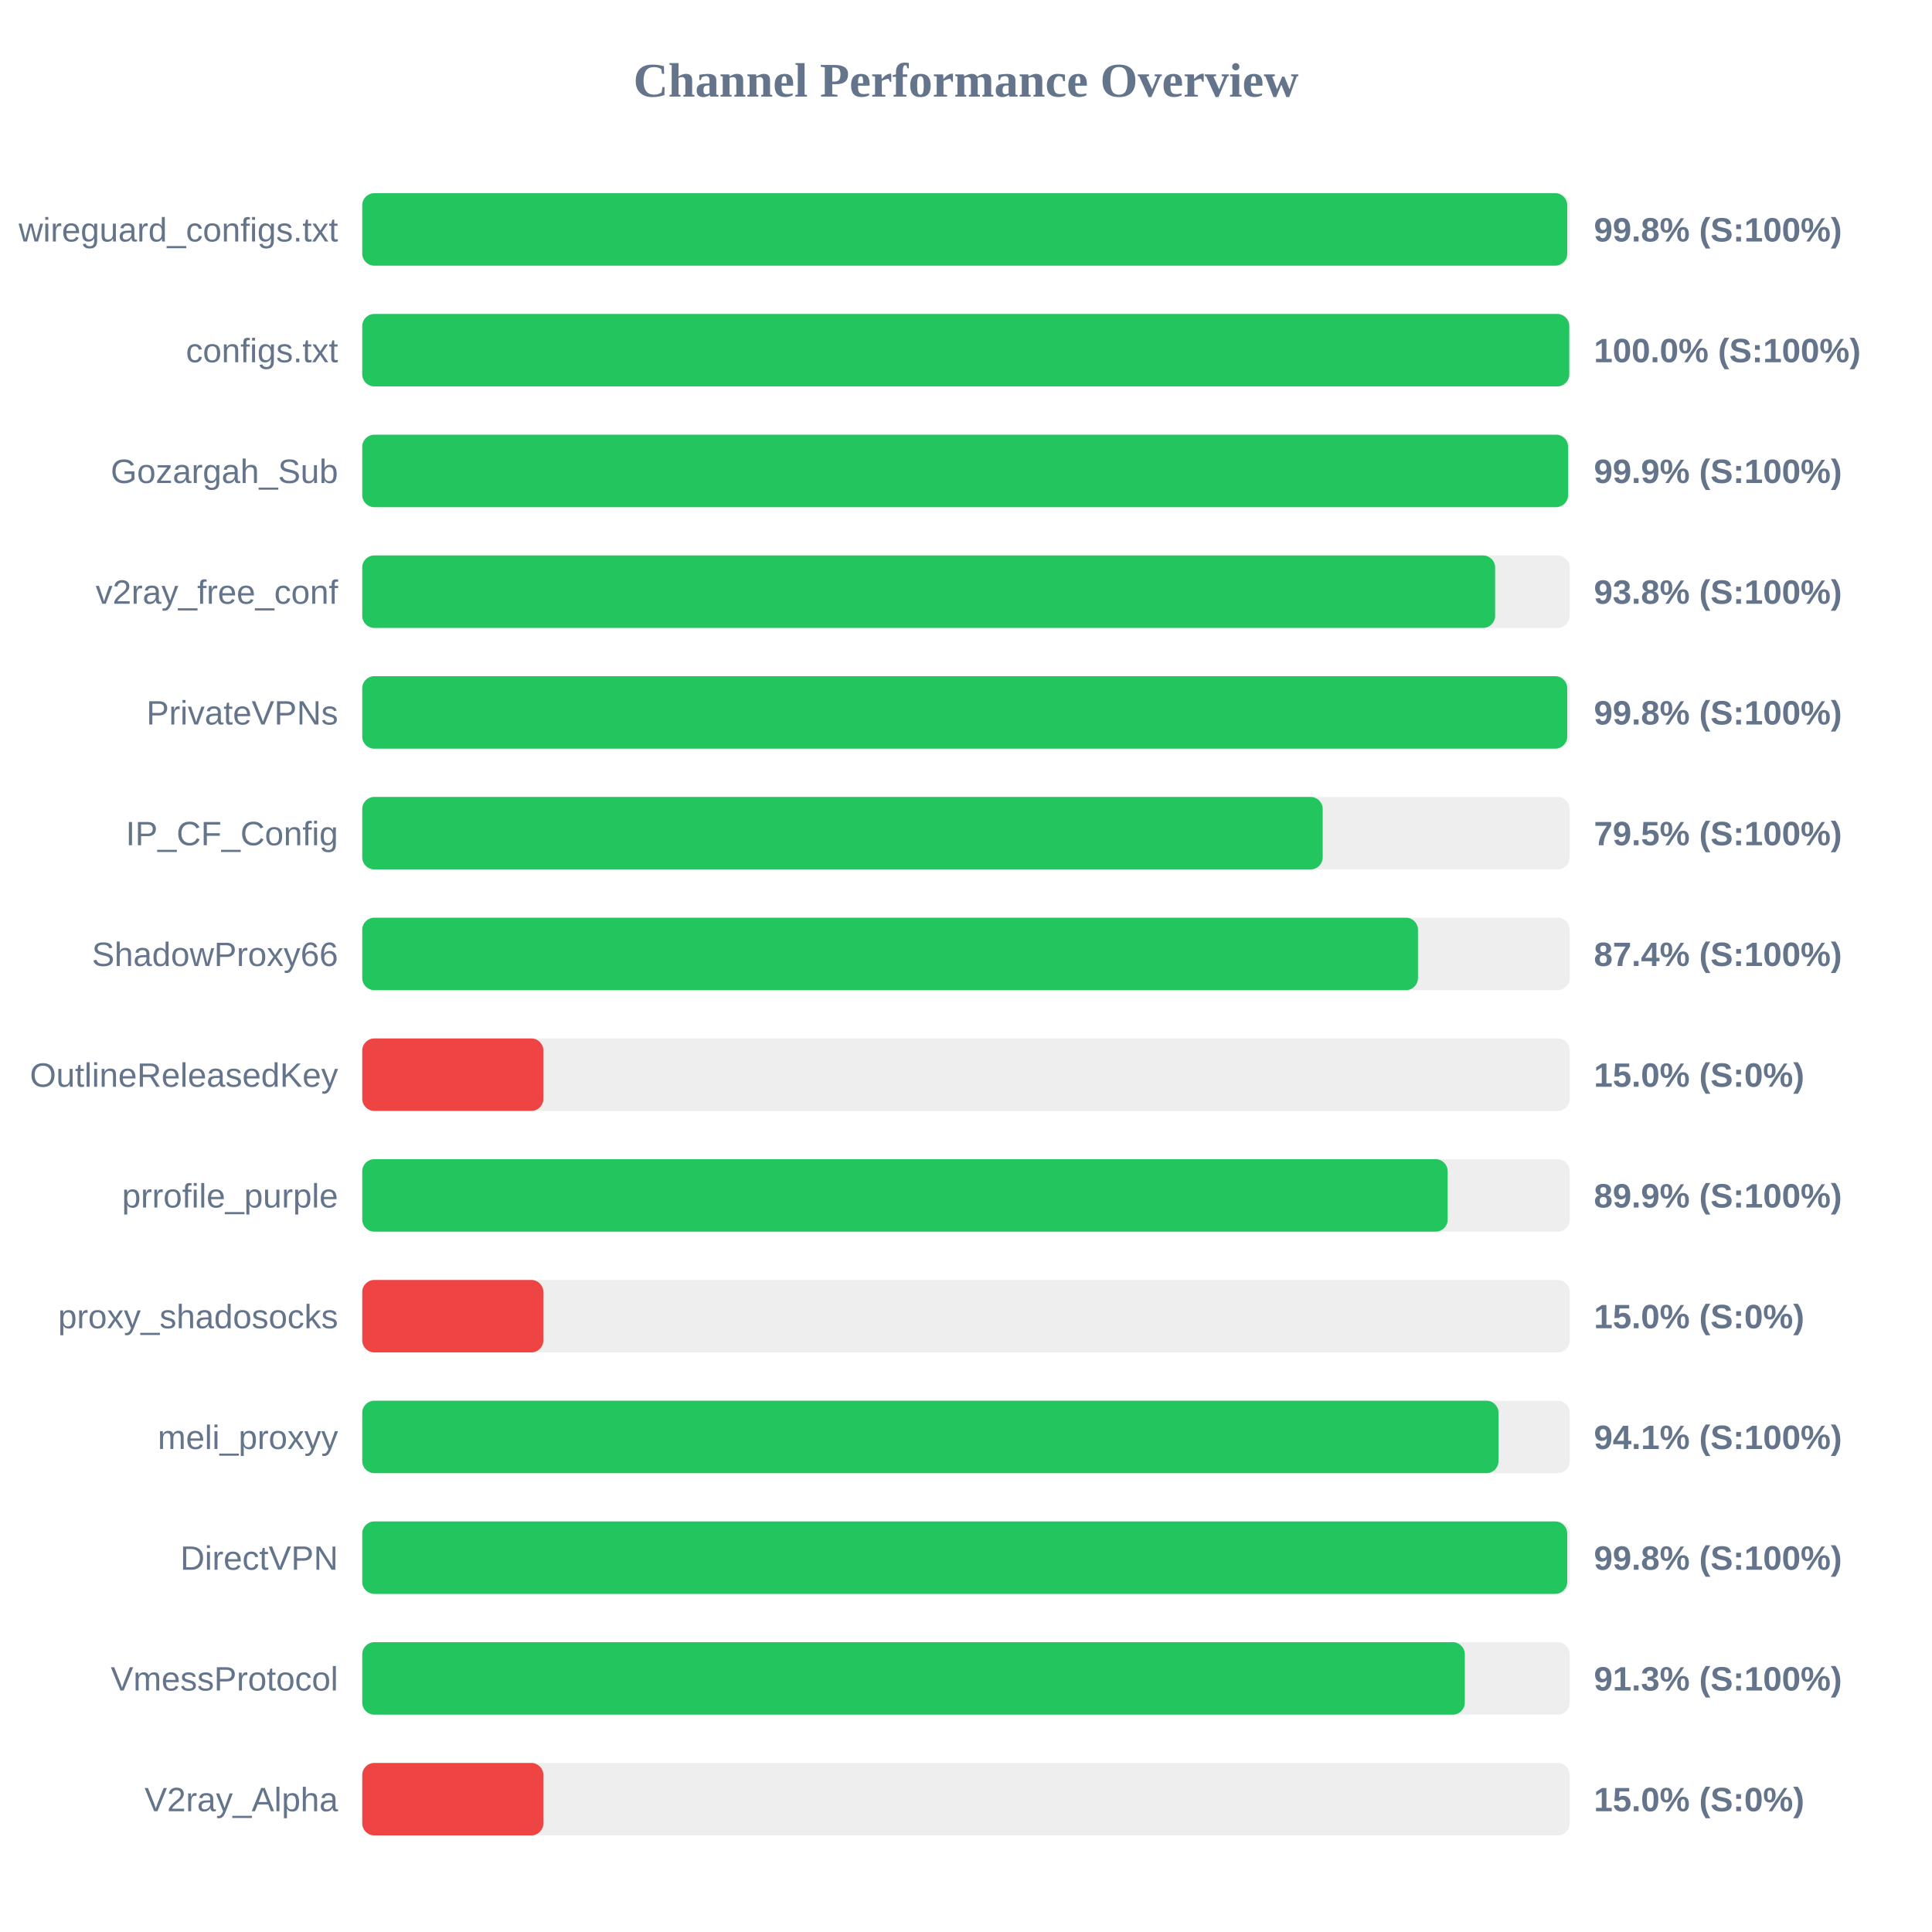
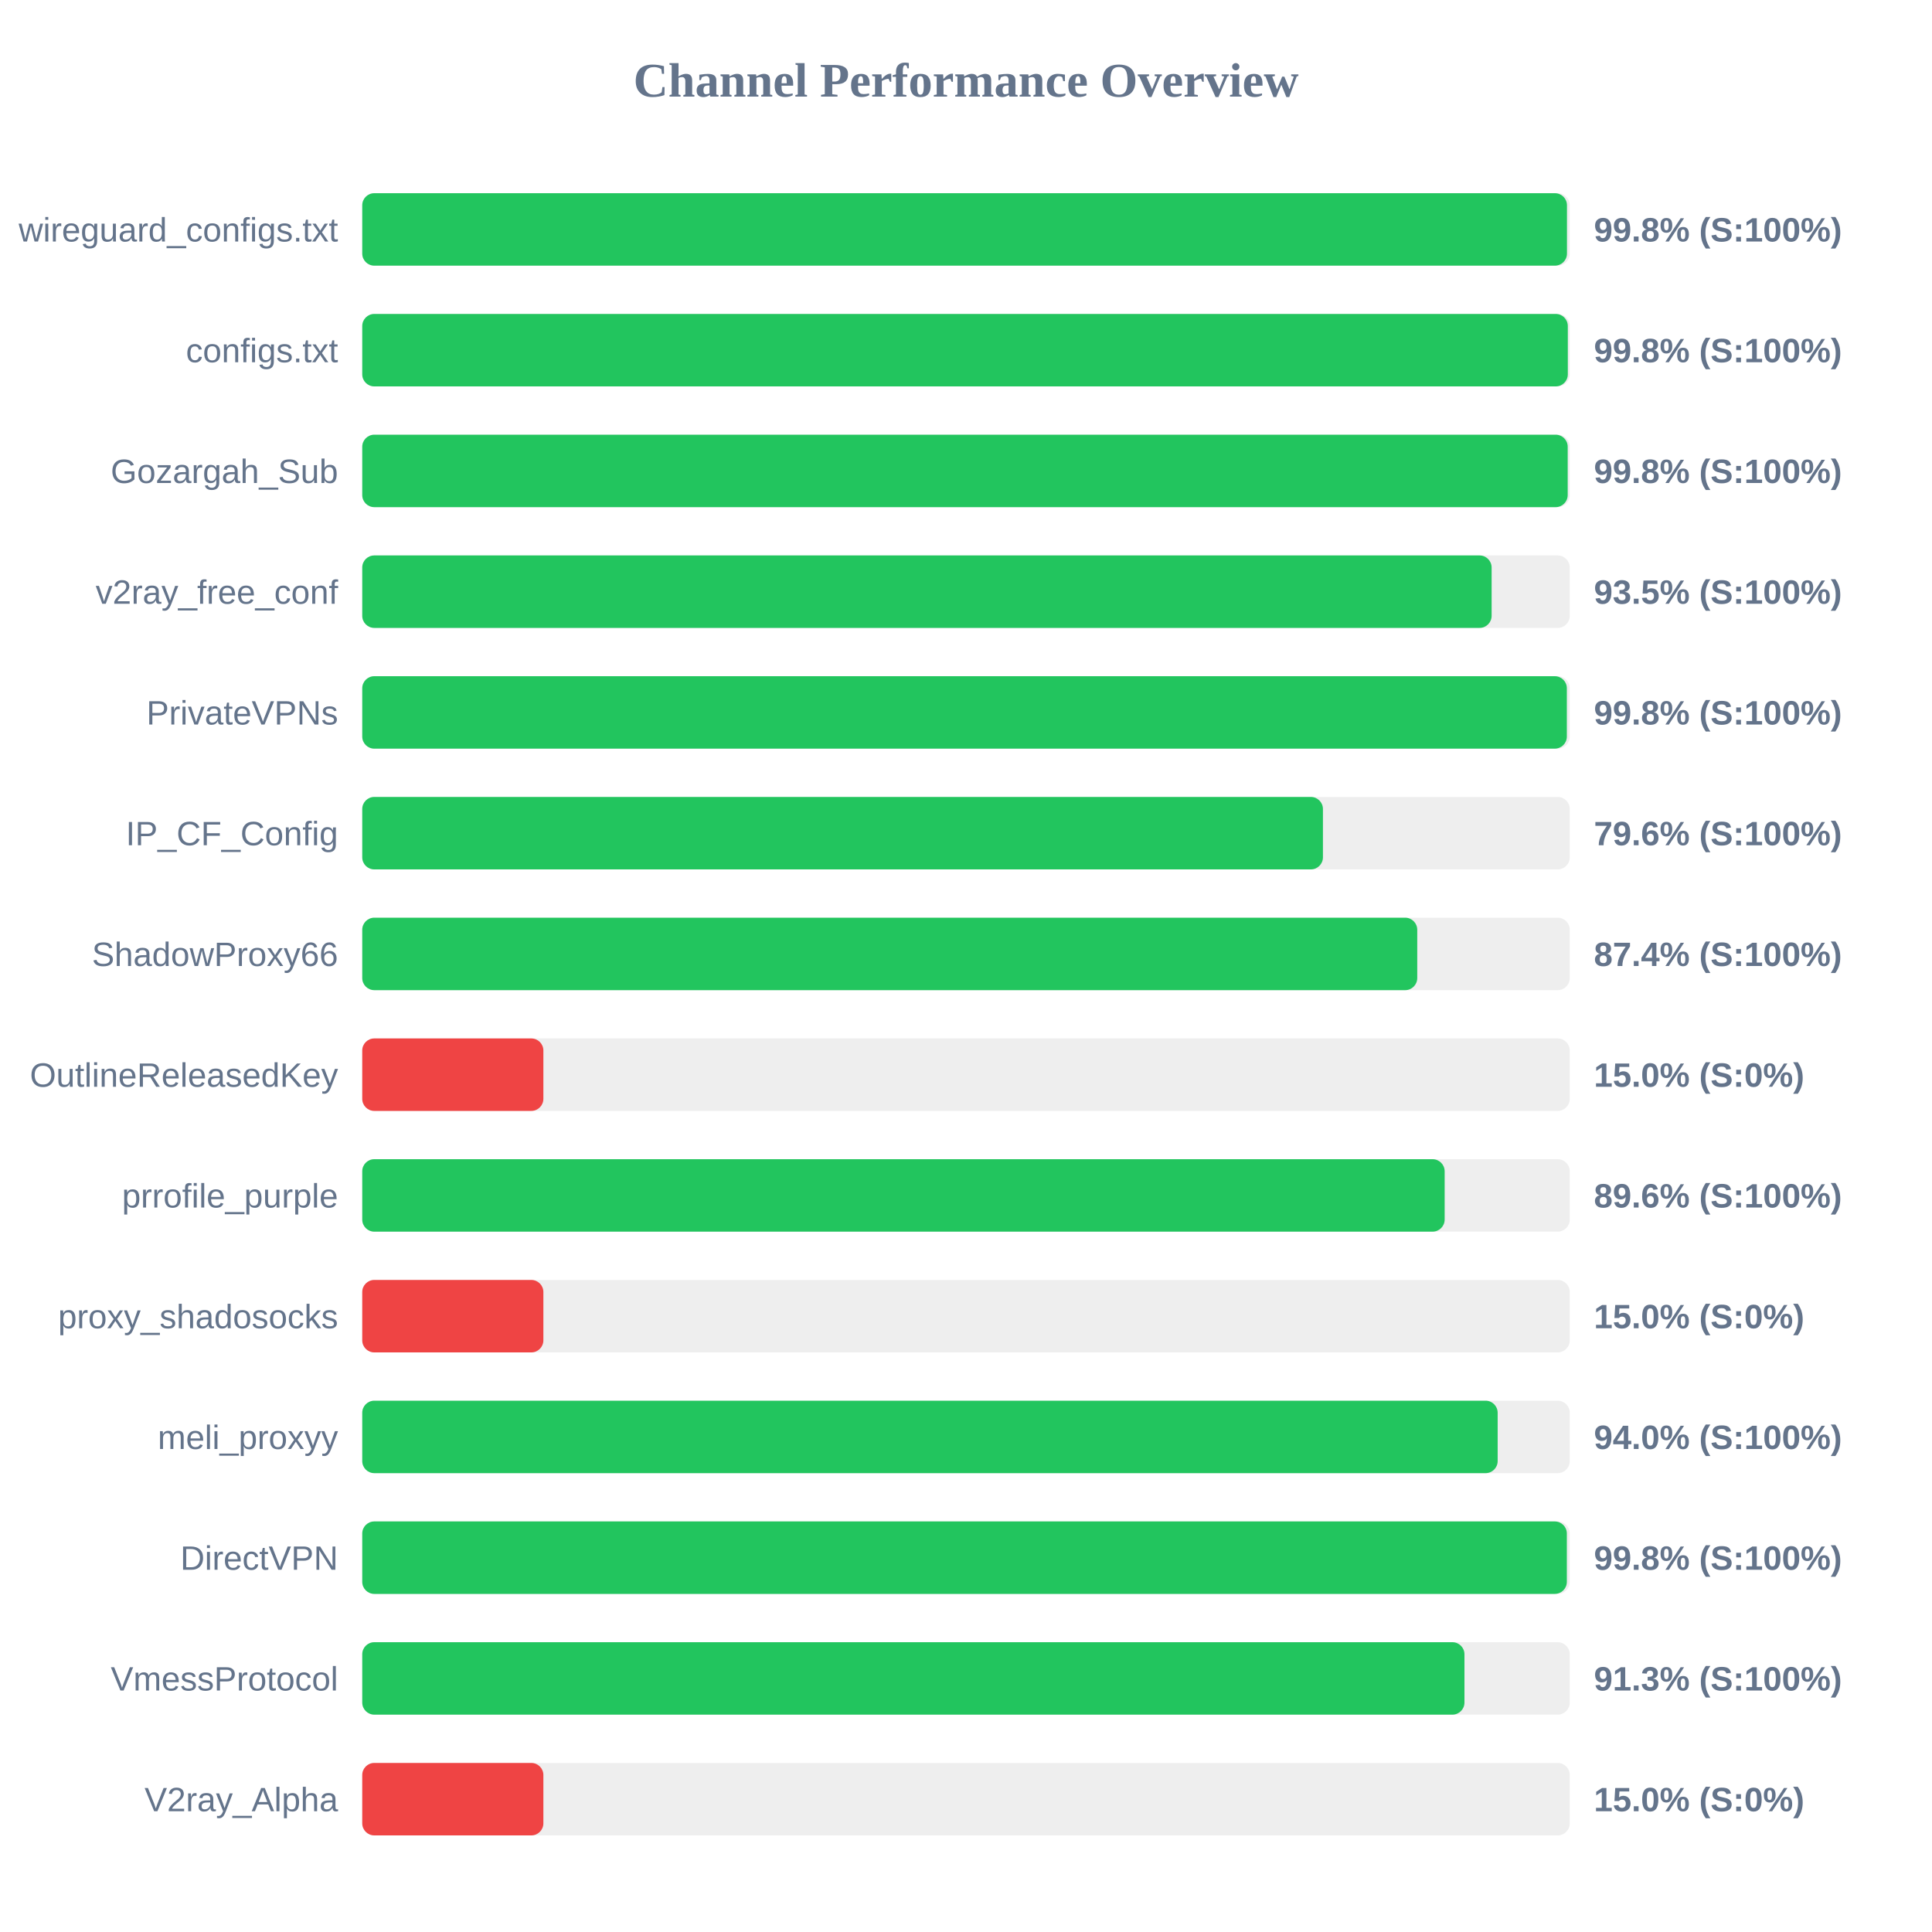
<svg xmlns="http://www.w3.org/2000/svg" width="800" height="800" version="1.1">
  <style>
        .row { font: 14px Arial; fill: #64748b; }
        .score { font: bold 14px Arial; fill: #64748b; }
    </style>
  <text x="400" y="40" text-anchor="middle" font-size="20px" font-weight="bold" fill="#64748b">Channel Performance Overview</text>
  <rect x="150" y="80" width="500" height="30" fill="#eee" rx="5" />
-   <rect x="150" y="80" width="498.95" height="30" fill="#22c55e" rx="5" />
+   <rect x="150" y="80" width="498.85" height="30" fill="#22c55e" rx="5" />
  <text x="140" y="100" text-anchor="end" class="row">wireguard_configs.txt</text>
  <text x="660" y="100" text-anchor="start" class="score">99.8% (S:100%)</text>
  <rect x="150" y="130" width="500" height="30" fill="#eee" rx="5" />
-   <rect x="150" y="130" width="499.8" height="30" fill="#22c55e" rx="5" />
+   <rect x="150" y="130" width="499.2" height="30" fill="#22c55e" rx="5" />
  <text x="140" y="150" text-anchor="end" class="row">configs.txt</text>
-   <text x="660" y="150" text-anchor="start" class="score">100.0% (S:100%)</text>
+   <text x="660" y="150" text-anchor="start" class="score">99.8% (S:100%)</text>
  <rect x="150" y="180" width="500" height="30" fill="#eee" rx="5" />
-   <rect x="150" y="180" width="499.3" height="30" fill="#22c55e" rx="5" />
+   <rect x="150" y="180" width="499.15" height="30" fill="#22c55e" rx="5" />
  <text x="140" y="200" text-anchor="end" class="row">Gozargah_Sub</text>
-   <text x="660" y="200" text-anchor="start" class="score">99.9% (S:100%)</text>
+   <text x="660" y="200" text-anchor="start" class="score">99.8% (S:100%)</text>
  <rect x="150" y="230" width="500" height="30" fill="#eee" rx="5" />
-   <rect x="150" y="230" width="469.1" height="30" fill="#22c55e" rx="5" />
+   <rect x="150" y="230" width="467.65" height="30" fill="#22c55e" rx="5" />
  <text x="140" y="250" text-anchor="end" class="row">v2ray_free_conf</text>
-   <text x="660" y="250" text-anchor="start" class="score">93.8% (S:100%)</text>
+   <text x="660" y="250" text-anchor="start" class="score">93.5% (S:100%)</text>
  <rect x="150" y="280" width="500" height="30" fill="#eee" rx="5" />
-   <rect x="150" y="280" width="498.95" height="30" fill="#22c55e" rx="5" />
+   <rect x="150" y="280" width="498.8" height="30" fill="#22c55e" rx="5" />
  <text x="140" y="300" text-anchor="end" class="row">PrivateVPNs</text>
  <text x="660" y="300" text-anchor="start" class="score">99.8% (S:100%)</text>
  <rect x="150" y="330" width="500" height="30" fill="#eee" rx="5" />
-   <rect x="150" y="330" width="397.7" height="30" fill="#22c55e" rx="5" />
+   <rect x="150" y="330" width="397.8" height="30" fill="#22c55e" rx="5" />
  <text x="140" y="350" text-anchor="end" class="row">IP_CF_Config</text>
-   <text x="660" y="350" text-anchor="start" class="score">79.5% (S:100%)</text>
+   <text x="660" y="350" text-anchor="start" class="score">79.6% (S:100%)</text>
  <rect x="150" y="380" width="500" height="30" fill="#eee" rx="5" />
-   <rect x="150" y="380" width="437.15" height="30" fill="#22c55e" rx="5" />
+   <rect x="150" y="380" width="436.85" height="30" fill="#22c55e" rx="5" />
  <text x="140" y="400" text-anchor="end" class="row">ShadowProxy66</text>
  <text x="660" y="400" text-anchor="start" class="score">87.4% (S:100%)</text>
  <rect x="150" y="430" width="500" height="30" fill="#eee" rx="5" />
  <rect x="150" y="430" width="75.0" height="30" fill="#ef4444" rx="5" />
  <text x="140" y="450" text-anchor="end" class="row">OutlineReleasedKey</text>
  <text x="660" y="450" text-anchor="start" class="score">15.0% (S:0%)</text>
  <rect x="150" y="480" width="500" height="30" fill="#eee" rx="5" />
-   <rect x="150" y="480" width="449.45" height="30" fill="#22c55e" rx="5" />
+   <rect x="150" y="480" width="448.2" height="30" fill="#22c55e" rx="5" />
  <text x="140" y="500" text-anchor="end" class="row">prrofile_purple</text>
-   <text x="660" y="500" text-anchor="start" class="score">89.9% (S:100%)</text>
+   <text x="660" y="500" text-anchor="start" class="score">89.6% (S:100%)</text>
  <rect x="150" y="530" width="500" height="30" fill="#eee" rx="5" />
  <rect x="150" y="530" width="75.0" height="30" fill="#ef4444" rx="5" />
  <text x="140" y="550" text-anchor="end" class="row">proxy_shadosocks</text>
  <text x="660" y="550" text-anchor="start" class="score">15.0% (S:0%)</text>
  <rect x="150" y="580" width="500" height="30" fill="#eee" rx="5" />
-   <rect x="150" y="580" width="470.5" height="30" fill="#22c55e" rx="5" />
+   <rect x="150" y="580" width="470.15" height="30" fill="#22c55e" rx="5" />
  <text x="140" y="600" text-anchor="end" class="row">meli_proxyy</text>
-   <text x="660" y="600" text-anchor="start" class="score">94.1% (S:100%)</text>
+   <text x="660" y="600" text-anchor="start" class="score">94.0% (S:100%)</text>
  <rect x="150" y="630" width="500" height="30" fill="#eee" rx="5" />
-   <rect x="150" y="630" width="498.95" height="30" fill="#22c55e" rx="5" />
+   <rect x="150" y="630" width="498.8" height="30" fill="#22c55e" rx="5" />
  <text x="140" y="650" text-anchor="end" class="row">DirectVPN</text>
  <text x="660" y="650" text-anchor="start" class="score">99.8% (S:100%)</text>
  <rect x="150" y="680" width="500" height="30" fill="#eee" rx="5" />
-   <rect x="150" y="680" width="456.55" height="30" fill="#22c55e" rx="5" />
+   <rect x="150" y="680" width="456.4" height="30" fill="#22c55e" rx="5" />
  <text x="140" y="700" text-anchor="end" class="row">VmessProtocol</text>
  <text x="660" y="700" text-anchor="start" class="score">91.3% (S:100%)</text>
  <rect x="150" y="730" width="500" height="30" fill="#eee" rx="5" />
  <rect x="150" y="730" width="75.0" height="30" fill="#ef4444" rx="5" />
  <text x="140" y="750" text-anchor="end" class="row">V2ray_Alpha</text>
  <text x="660" y="750" text-anchor="start" class="score">15.0% (S:0%)</text>
</svg>
